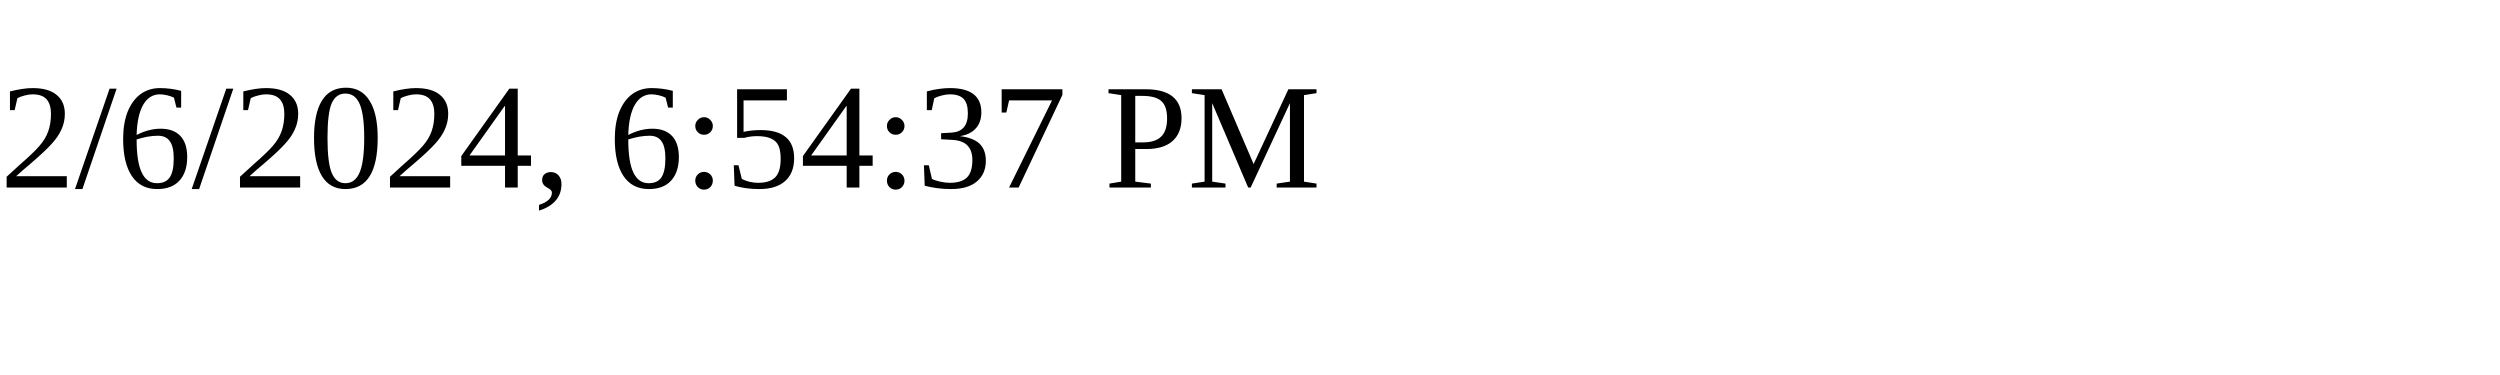
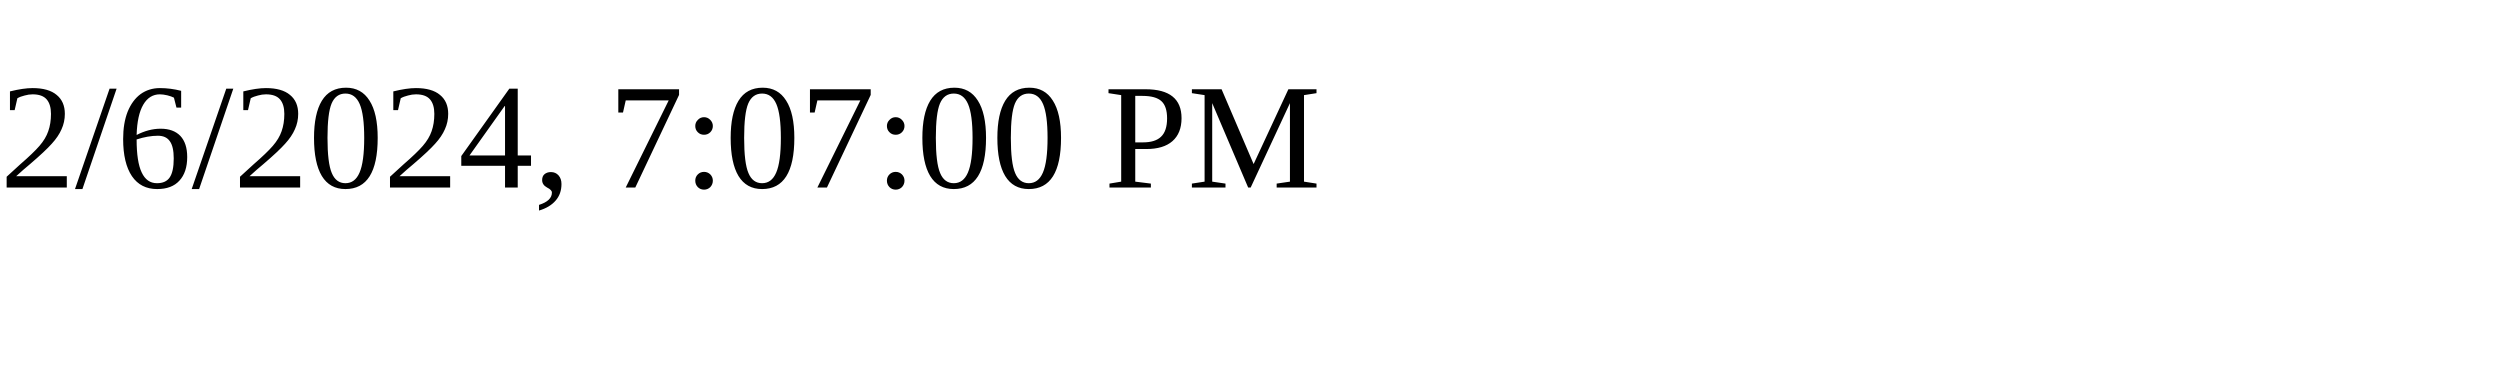
<svg xmlns="http://www.w3.org/2000/svg" height="30" width="200">
-   <text x="0" y="15">2/6/2024, 6:54:37 PM</text>
+   <text x="0" y="15">2/6/2024, 7:07:00 PM</text>
</svg>
